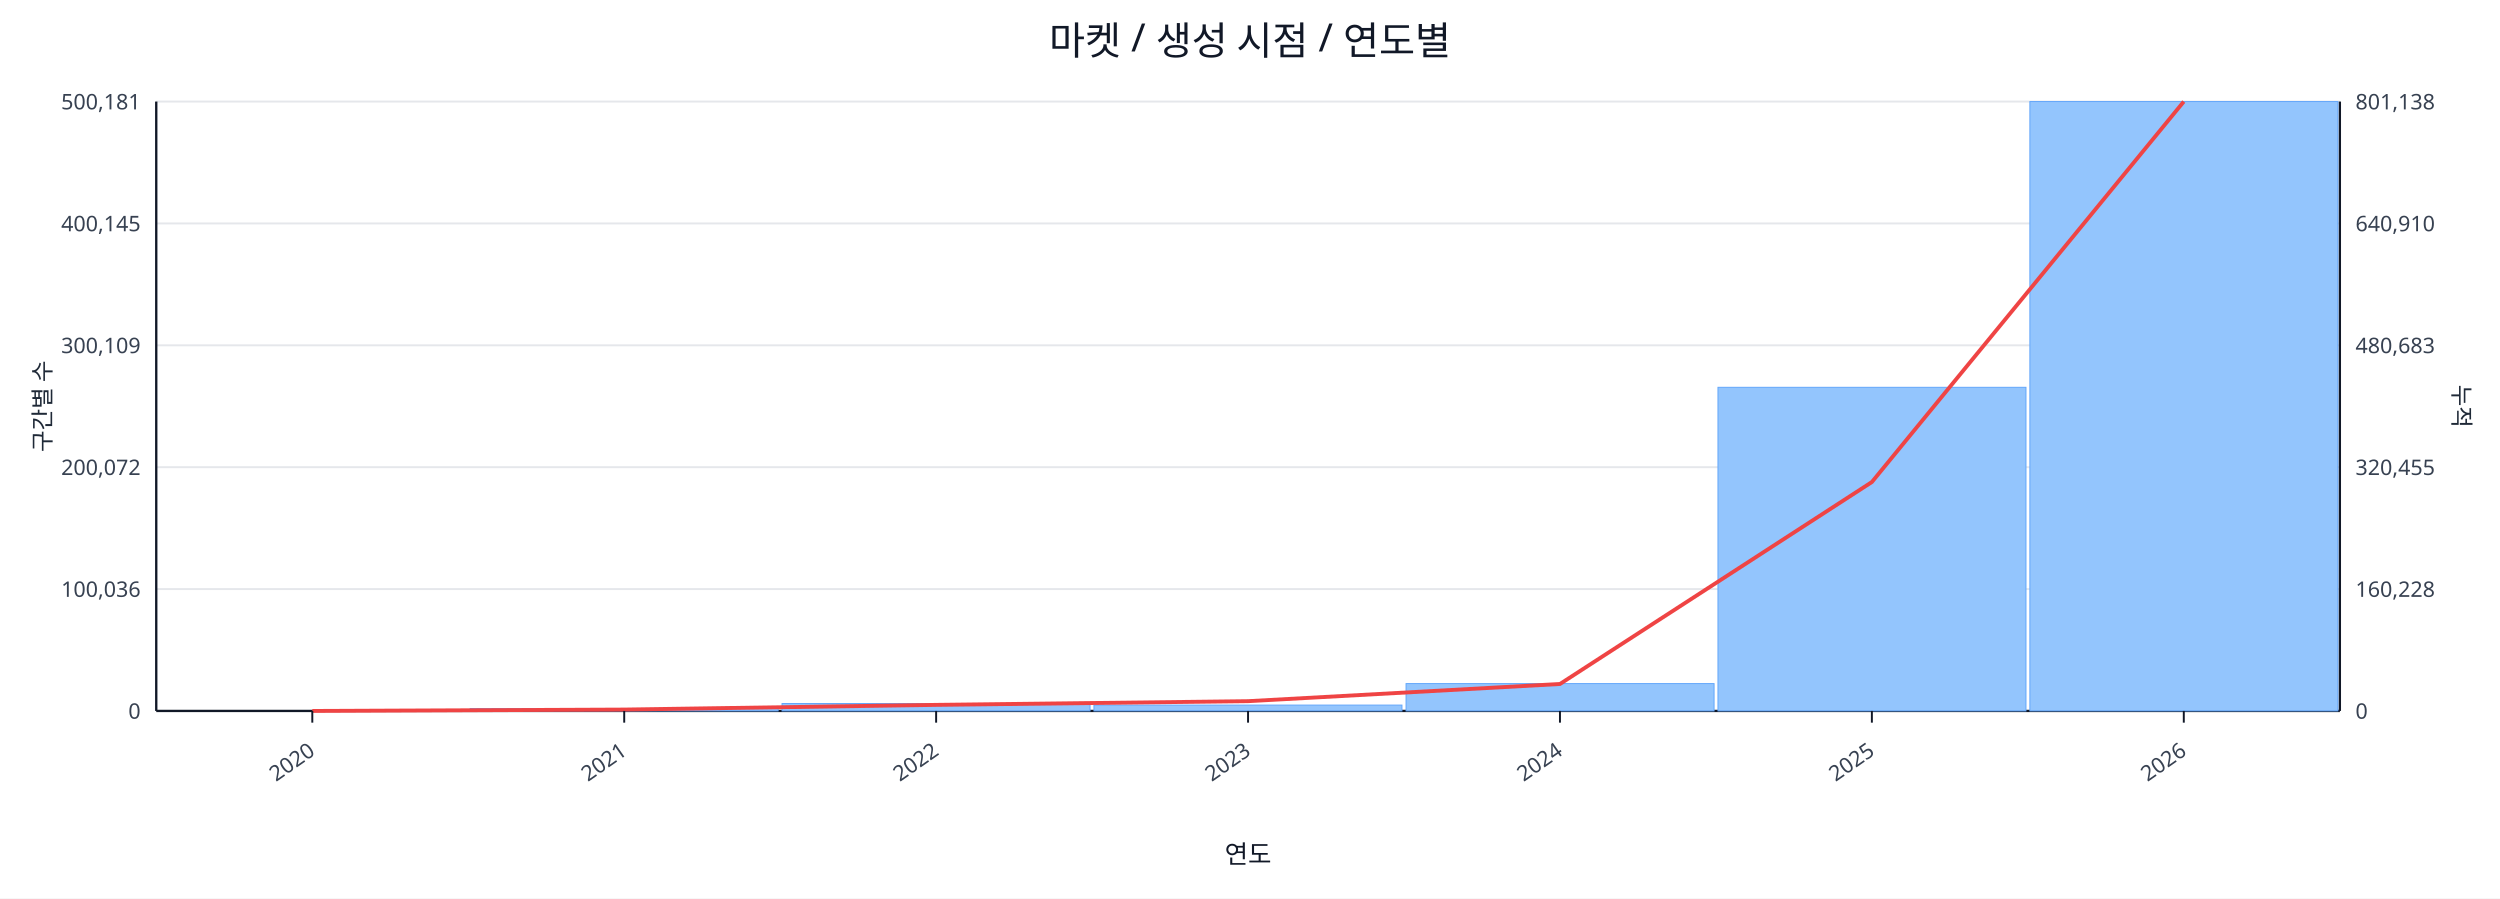
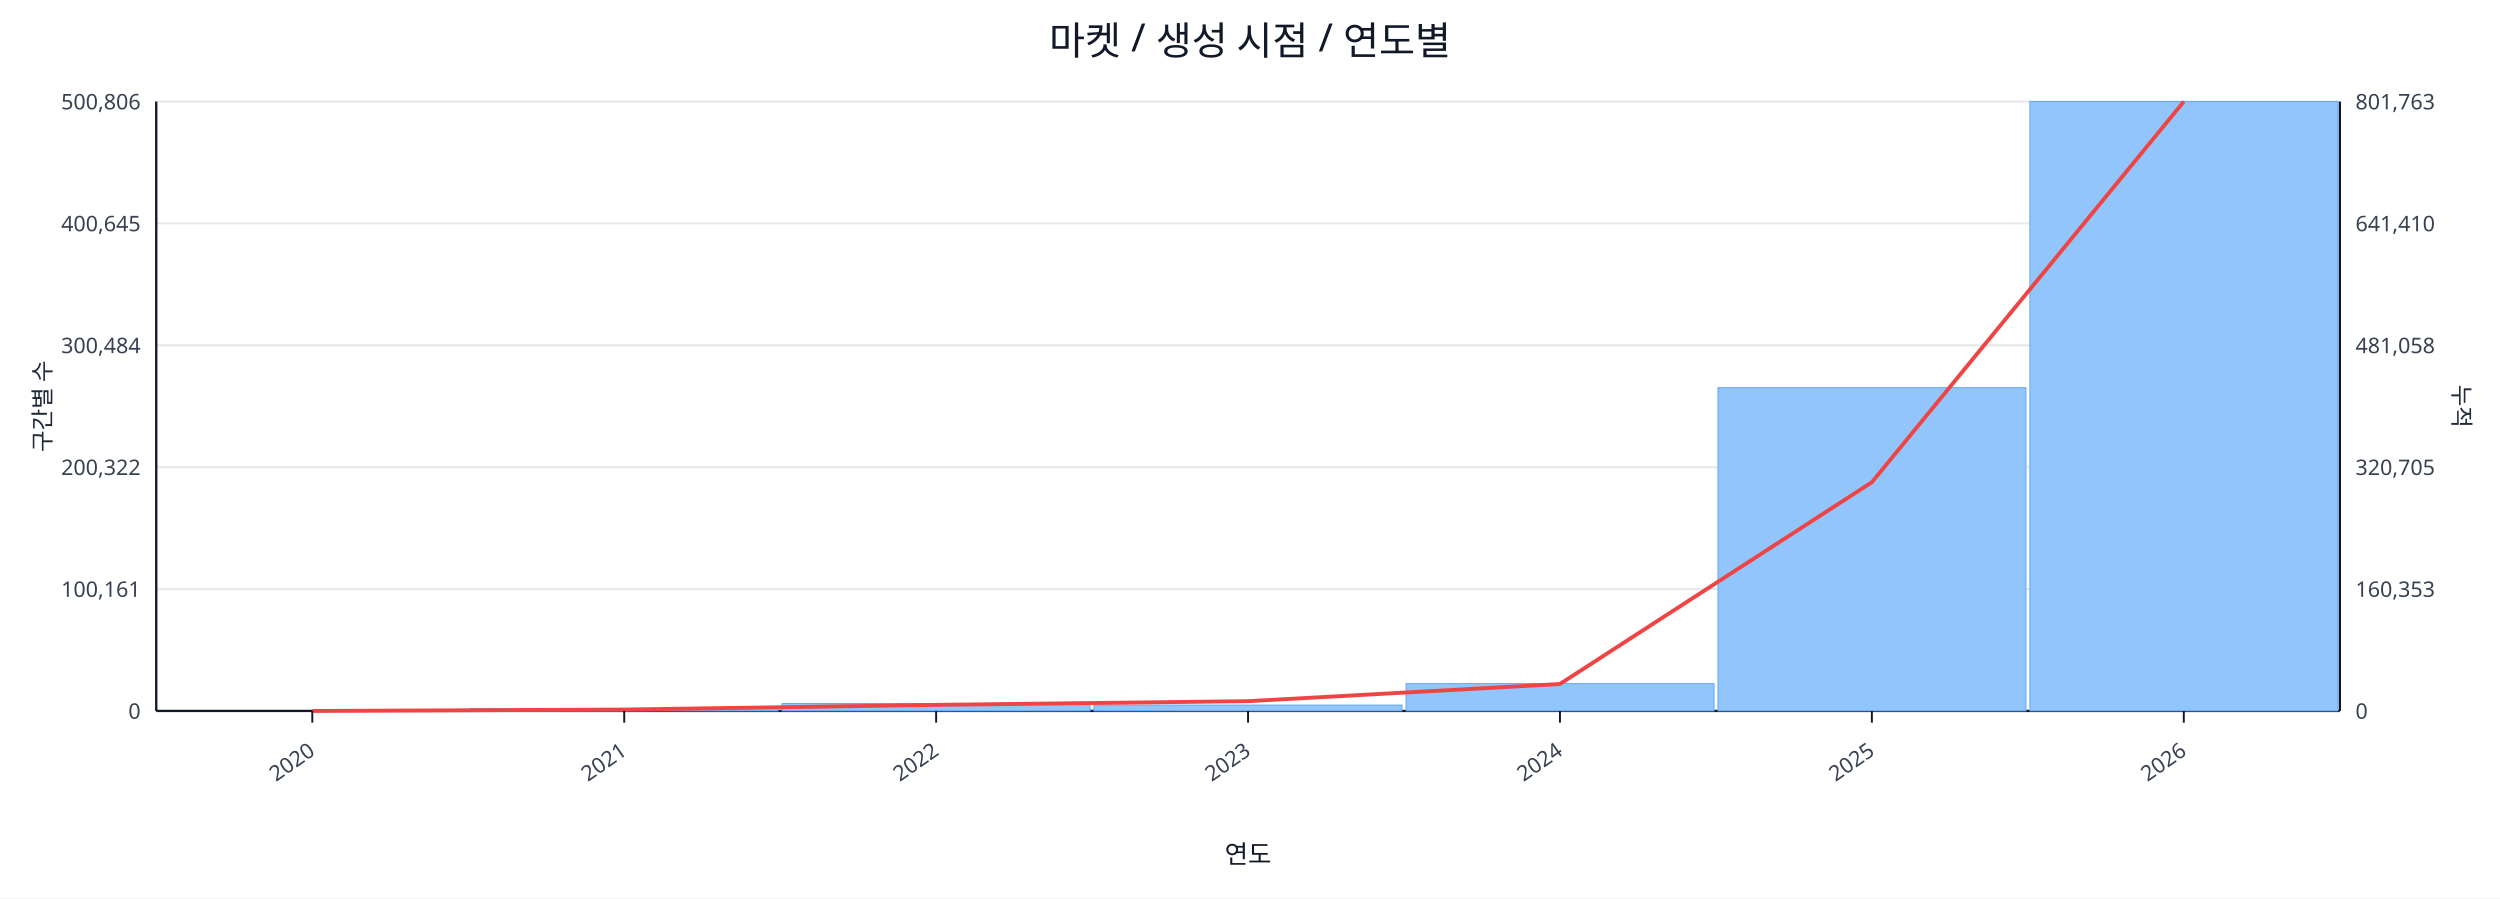
<svg xmlns="http://www.w3.org/2000/svg" width="1280" height="460" viewBox="0 0 1280 460">
  <rect x="0" y="0" width="100%" height="100%" fill="#ffffff" />
  <text x="640.0" y="28" font-size="20" text-anchor="middle" font-family="sans-serif" fill="#111827">마켓 / 생성 시점 / 연도별</text>
  <line x1="80.0" y1="52.0" x2="1198.0" y2="52.0" stroke="#e5e7eb" stroke-width="1" />
-   <text x="72.0" y="56.0" font-size="11" text-anchor="end" font-family="sans-serif" fill="#374151">500,181</text>
-   <text x="1206.0" y="56.0" font-size="11" text-anchor="start" font-family="sans-serif" fill="#374151">801,138</text>
+   <text x="72.0" y="56.0" font-size="11" text-anchor="end" font-family="sans-serif" fill="#374151">500,806</text>
+   <text x="1206.0" y="56.0" font-size="11" text-anchor="start" font-family="sans-serif" fill="#374151">801,763</text>
  <line x1="80.0" y1="114.4" x2="1198.0" y2="114.4" stroke="#e5e7eb" stroke-width="1" />
-   <text x="72.0" y="118.4" font-size="11" text-anchor="end" font-family="sans-serif" fill="#374151">400,145</text>
-   <text x="1206.0" y="118.4" font-size="11" text-anchor="start" font-family="sans-serif" fill="#374151">640,910</text>
+   <text x="72.0" y="118.4" font-size="11" text-anchor="end" font-family="sans-serif" fill="#374151">400,645</text>
+   <text x="1206.0" y="118.4" font-size="11" text-anchor="start" font-family="sans-serif" fill="#374151">641,410</text>
  <line x1="80.0" y1="176.8" x2="1198.0" y2="176.8" stroke="#e5e7eb" stroke-width="1" />
-   <text x="72.0" y="180.8" font-size="11" text-anchor="end" font-family="sans-serif" fill="#374151">300,109</text>
-   <text x="1206.0" y="180.8" font-size="11" text-anchor="start" font-family="sans-serif" fill="#374151">480,683</text>
+   <text x="72.0" y="180.8" font-size="11" text-anchor="end" font-family="sans-serif" fill="#374151">300,484</text>
+   <text x="1206.0" y="180.8" font-size="11" text-anchor="start" font-family="sans-serif" fill="#374151">481,058</text>
  <line x1="80.0" y1="239.2" x2="1198.0" y2="239.2" stroke="#e5e7eb" stroke-width="1" />
-   <text x="72.0" y="243.2" font-size="11" text-anchor="end" font-family="sans-serif" fill="#374151">200,072</text>
-   <text x="1206.0" y="243.2" font-size="11" text-anchor="start" font-family="sans-serif" fill="#374151">320,455</text>
+   <text x="72.0" y="243.2" font-size="11" text-anchor="end" font-family="sans-serif" fill="#374151">200,322</text>
+   <text x="1206.0" y="243.2" font-size="11" text-anchor="start" font-family="sans-serif" fill="#374151">320,705</text>
  <line x1="80.0" y1="301.6" x2="1198.0" y2="301.6" stroke="#e5e7eb" stroke-width="1" />
-   <text x="72.0" y="305.6" font-size="11" text-anchor="end" font-family="sans-serif" fill="#374151">100,036</text>
-   <text x="1206.0" y="305.6" font-size="11" text-anchor="start" font-family="sans-serif" fill="#374151">160,228</text>
+   <text x="72.0" y="305.6" font-size="11" text-anchor="end" font-family="sans-serif" fill="#374151">100,161</text>
+   <text x="1206.0" y="305.6" font-size="11" text-anchor="start" font-family="sans-serif" fill="#374151">160,353</text>
  <line x1="80.0" y1="364.0" x2="1198.0" y2="364.0" stroke="#e5e7eb" stroke-width="1" />
  <text x="72.0" y="368.0" font-size="11" text-anchor="end" font-family="sans-serif" fill="#374151">0</text>
  <text x="1206.0" y="368.0" font-size="11" text-anchor="start" font-family="sans-serif" fill="#374151">0</text>
  <line x1="80.0" y1="364.0" x2="1198.0" y2="364.0" stroke="#111827" stroke-width="1.2" />
  <line x1="80.0" y1="52.0" x2="80.0" y2="364.0" stroke="#111827" stroke-width="1.2" />
  <line x1="1198.0" y1="52.0" x2="1198.0" y2="364.0" stroke="#111827" stroke-width="1.2" />
  <rect x="81.0" y="364.0" width="157.7" height="0.0" fill="#93c5fd" stroke="#60a5fa" stroke-width="0.5" />
  <rect x="240.7" y="362.8" width="157.7" height="1.2" fill="#93c5fd" stroke="#60a5fa" stroke-width="0.5" />
  <rect x="400.4" y="360.2" width="157.7" height="3.8" fill="#93c5fd" stroke="#60a5fa" stroke-width="0.5" />
  <rect x="560.1" y="361.0" width="157.7" height="3.0" fill="#93c5fd" stroke="#60a5fa" stroke-width="0.5" />
  <rect x="719.9" y="350.0" width="157.7" height="14.0" fill="#93c5fd" stroke="#60a5fa" stroke-width="0.5" />
-   <rect x="879.6" y="198.3" width="157.7" height="165.7" fill="#93c5fd" stroke="#60a5fa" stroke-width="0.5" />
+   <rect x="879.6" y="198.5" width="157.7" height="165.5" fill="#93c5fd" stroke="#60a5fa" stroke-width="0.5" />
  <rect x="1039.3" y="52.0" width="157.7" height="312.0" fill="#93c5fd" stroke="#60a5fa" stroke-width="0.5" />
-   <polyline fill="none" stroke="#ef4444" stroke-width="2" points="159.9,364.0 319.6,363.3 479.3,360.9 639.0,359.0 798.7,350.2 958.4,246.8 1118.1,52.0" />
+   <polyline fill="none" stroke="#ef4444" stroke-width="2" points="159.9,364.0 319.6,363.3 479.3,360.9 639.0,359.0 798.7,350.2 958.4,246.9 1118.1,52.0" />
  <line x1="159.9" y1="364.0" x2="159.9" y2="370.0" stroke="#111827" stroke-width="1" />
  <text x="161.9" y="386.0" font-size="11" text-anchor="end" transform="rotate(-35 161.9 386.0)" font-family="sans-serif" fill="#374151">2020</text>
  <line x1="319.6" y1="364.0" x2="319.6" y2="370.0" stroke="#111827" stroke-width="1" />
  <text x="321.6" y="386.0" font-size="11" text-anchor="end" transform="rotate(-35 321.6 386.0)" font-family="sans-serif" fill="#374151">2021</text>
  <line x1="479.3" y1="364.0" x2="479.3" y2="370.0" stroke="#111827" stroke-width="1" />
  <text x="481.3" y="386.0" font-size="11" text-anchor="end" transform="rotate(-35 481.3 386.0)" font-family="sans-serif" fill="#374151">2022</text>
  <line x1="639.0" y1="364.0" x2="639.0" y2="370.0" stroke="#111827" stroke-width="1" />
  <text x="641.0" y="386.0" font-size="11" text-anchor="end" transform="rotate(-35 641.0 386.0)" font-family="sans-serif" fill="#374151">2023</text>
  <line x1="798.7" y1="364.0" x2="798.7" y2="370.0" stroke="#111827" stroke-width="1" />
  <text x="800.7" y="386.0" font-size="11" text-anchor="end" transform="rotate(-35 800.7 386.0)" font-family="sans-serif" fill="#374151">2024</text>
  <line x1="958.4" y1="364.0" x2="958.4" y2="370.0" stroke="#111827" stroke-width="1" />
  <text x="960.4" y="386.0" font-size="11" text-anchor="end" transform="rotate(-35 960.4 386.0)" font-family="sans-serif" fill="#374151">2025</text>
  <line x1="1118.1" y1="364.0" x2="1118.1" y2="370.0" stroke="#111827" stroke-width="1" />
  <text x="1120.1" y="386.0" font-size="11" text-anchor="end" transform="rotate(-35 1120.1 386.0)" font-family="sans-serif" fill="#374151">2026</text>
  <text x="26" y="208.0" font-size="12" transform="rotate(-90 26 208.0)" text-anchor="middle" font-family="sans-serif" fill="#1f2937">구간별 수</text>
  <text x="1256.0" y="208.0" font-size="12" transform="rotate(90 1256.0 208.0)" text-anchor="middle" font-family="sans-serif" fill="#1f2937">누적</text>
  <text x="639.0" y="442.0" font-size="13" text-anchor="middle" font-family="sans-serif" fill="#111827">연도</text>
</svg>
